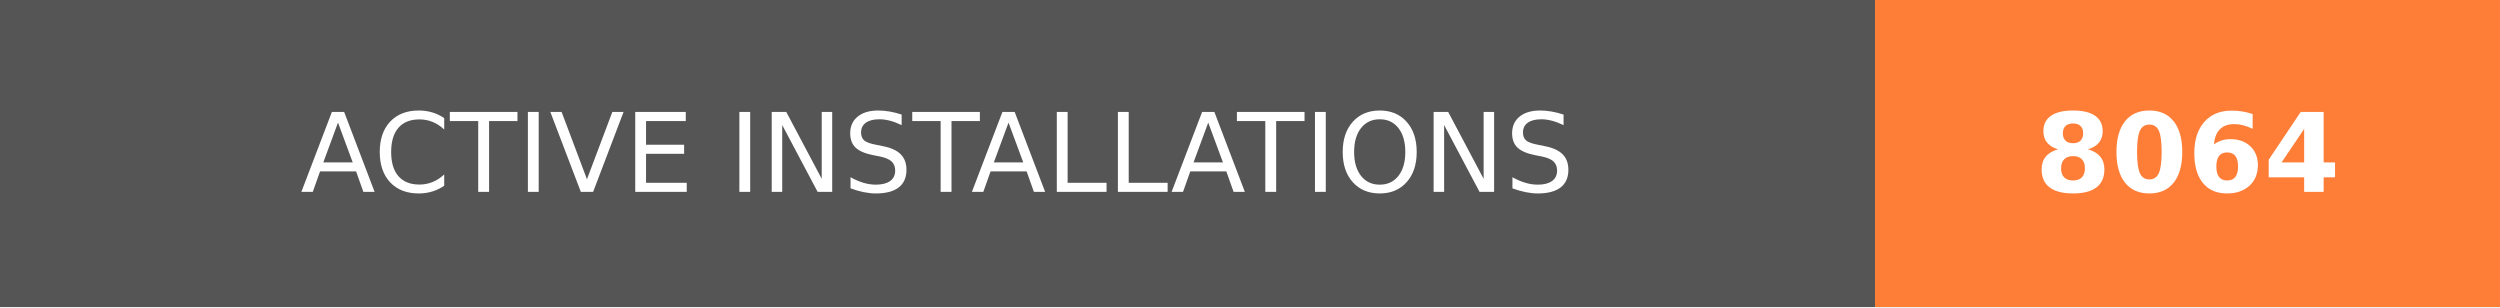
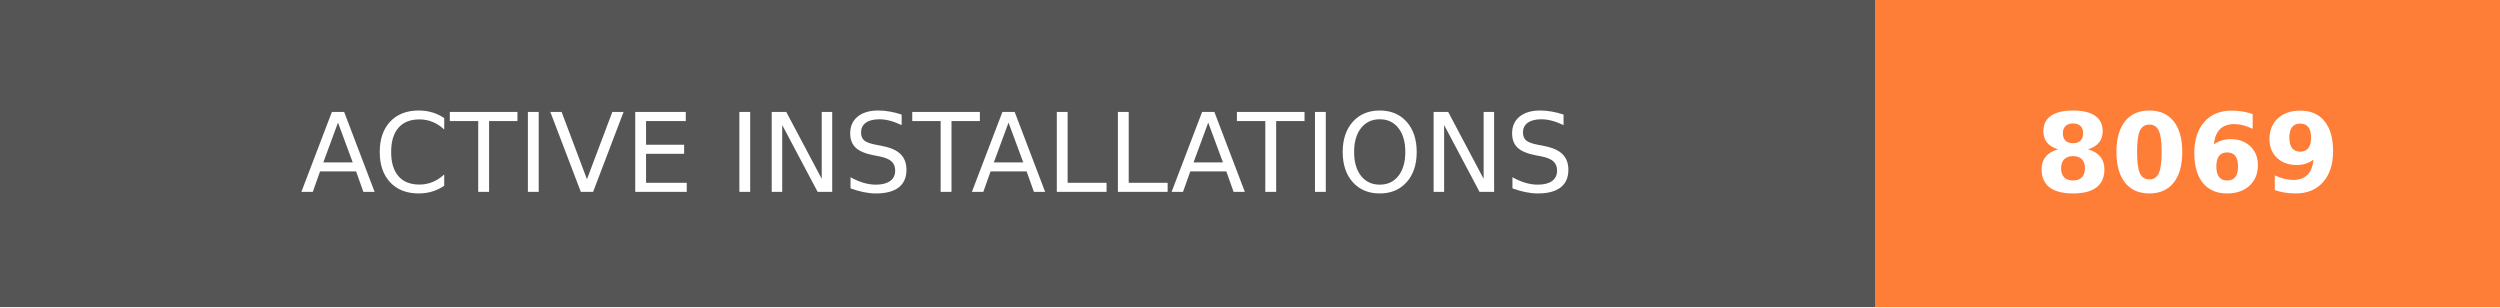
- <svg xmlns="http://www.w3.org/2000/svg" width="228" height="28" role="img" aria-label="ACTIVE INSTALLATIONS: 8064">
+ <svg xmlns="http://www.w3.org/2000/svg" width="228" height="28" role="img" aria-label="ACTIVE INSTALLATIONS: 8069">
  <g shape-rendering="crispEdges">
    <rect width="171" height="28" fill="#555" />
    <rect x="171" width="57" height="28" fill="#fe7d37" />
  </g>
  <g fill="#fff" text-anchor="middle" font-family="Verdana,Geneva,DejaVu Sans,sans-serif" text-rendering="geometricPrecision" font-size="100">
    <text transform="scale(.1)" x="855" y="175" textLength="1470" fill="#fff">ACTIVE INSTALLATIONS</text>
-     <text transform="scale(.1)" x="1995" y="175" textLength="330" fill="#fff" font-weight="bold">8064</text>
+     <text transform="scale(.1)" x="1995" y="175" textLength="330" fill="#fff" font-weight="bold">8069</text>
  </g>
</svg>
